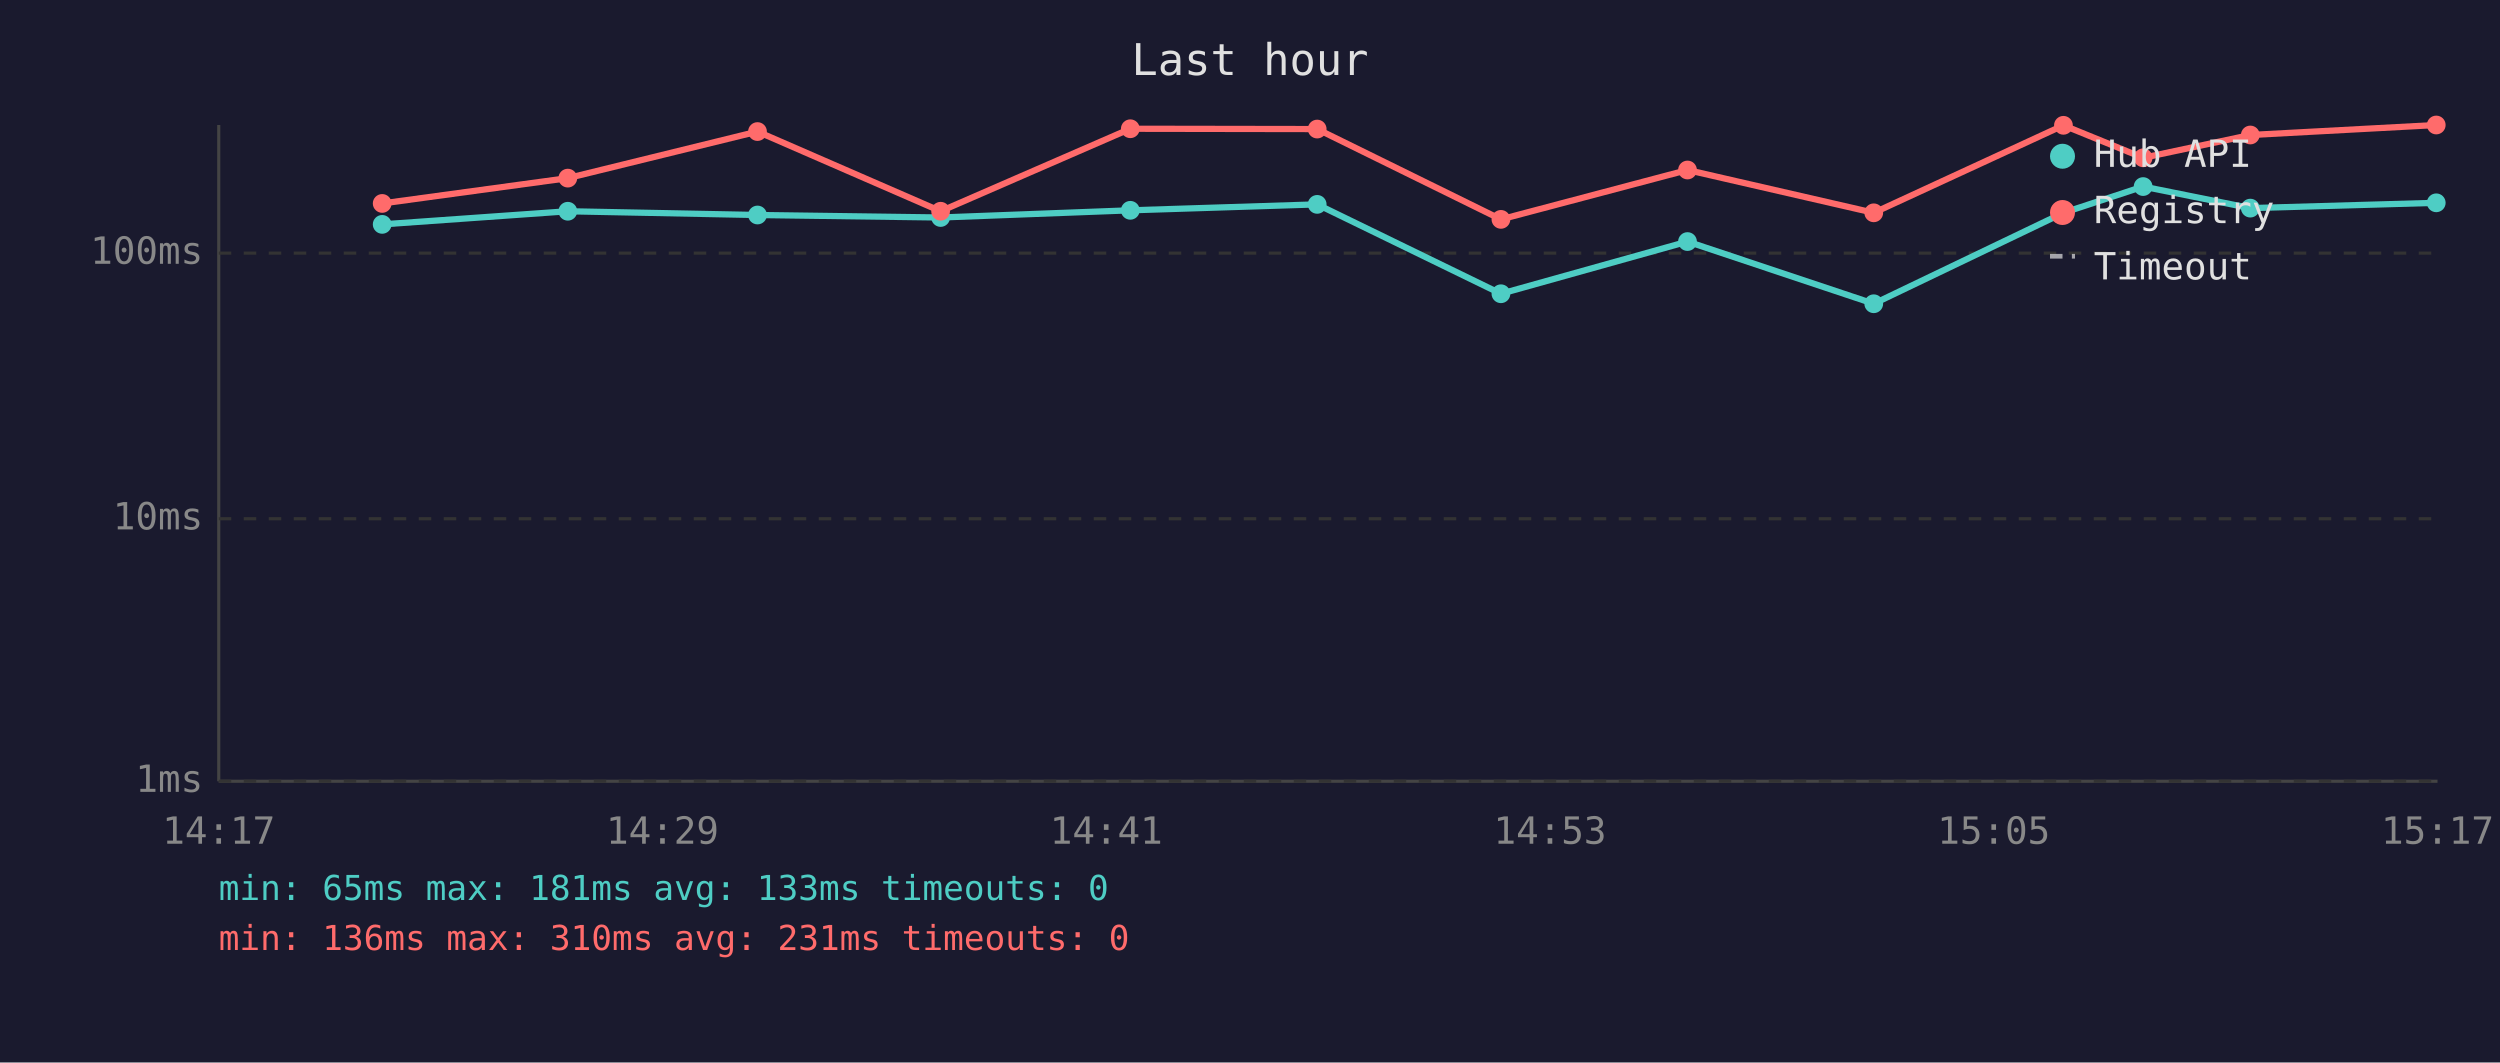
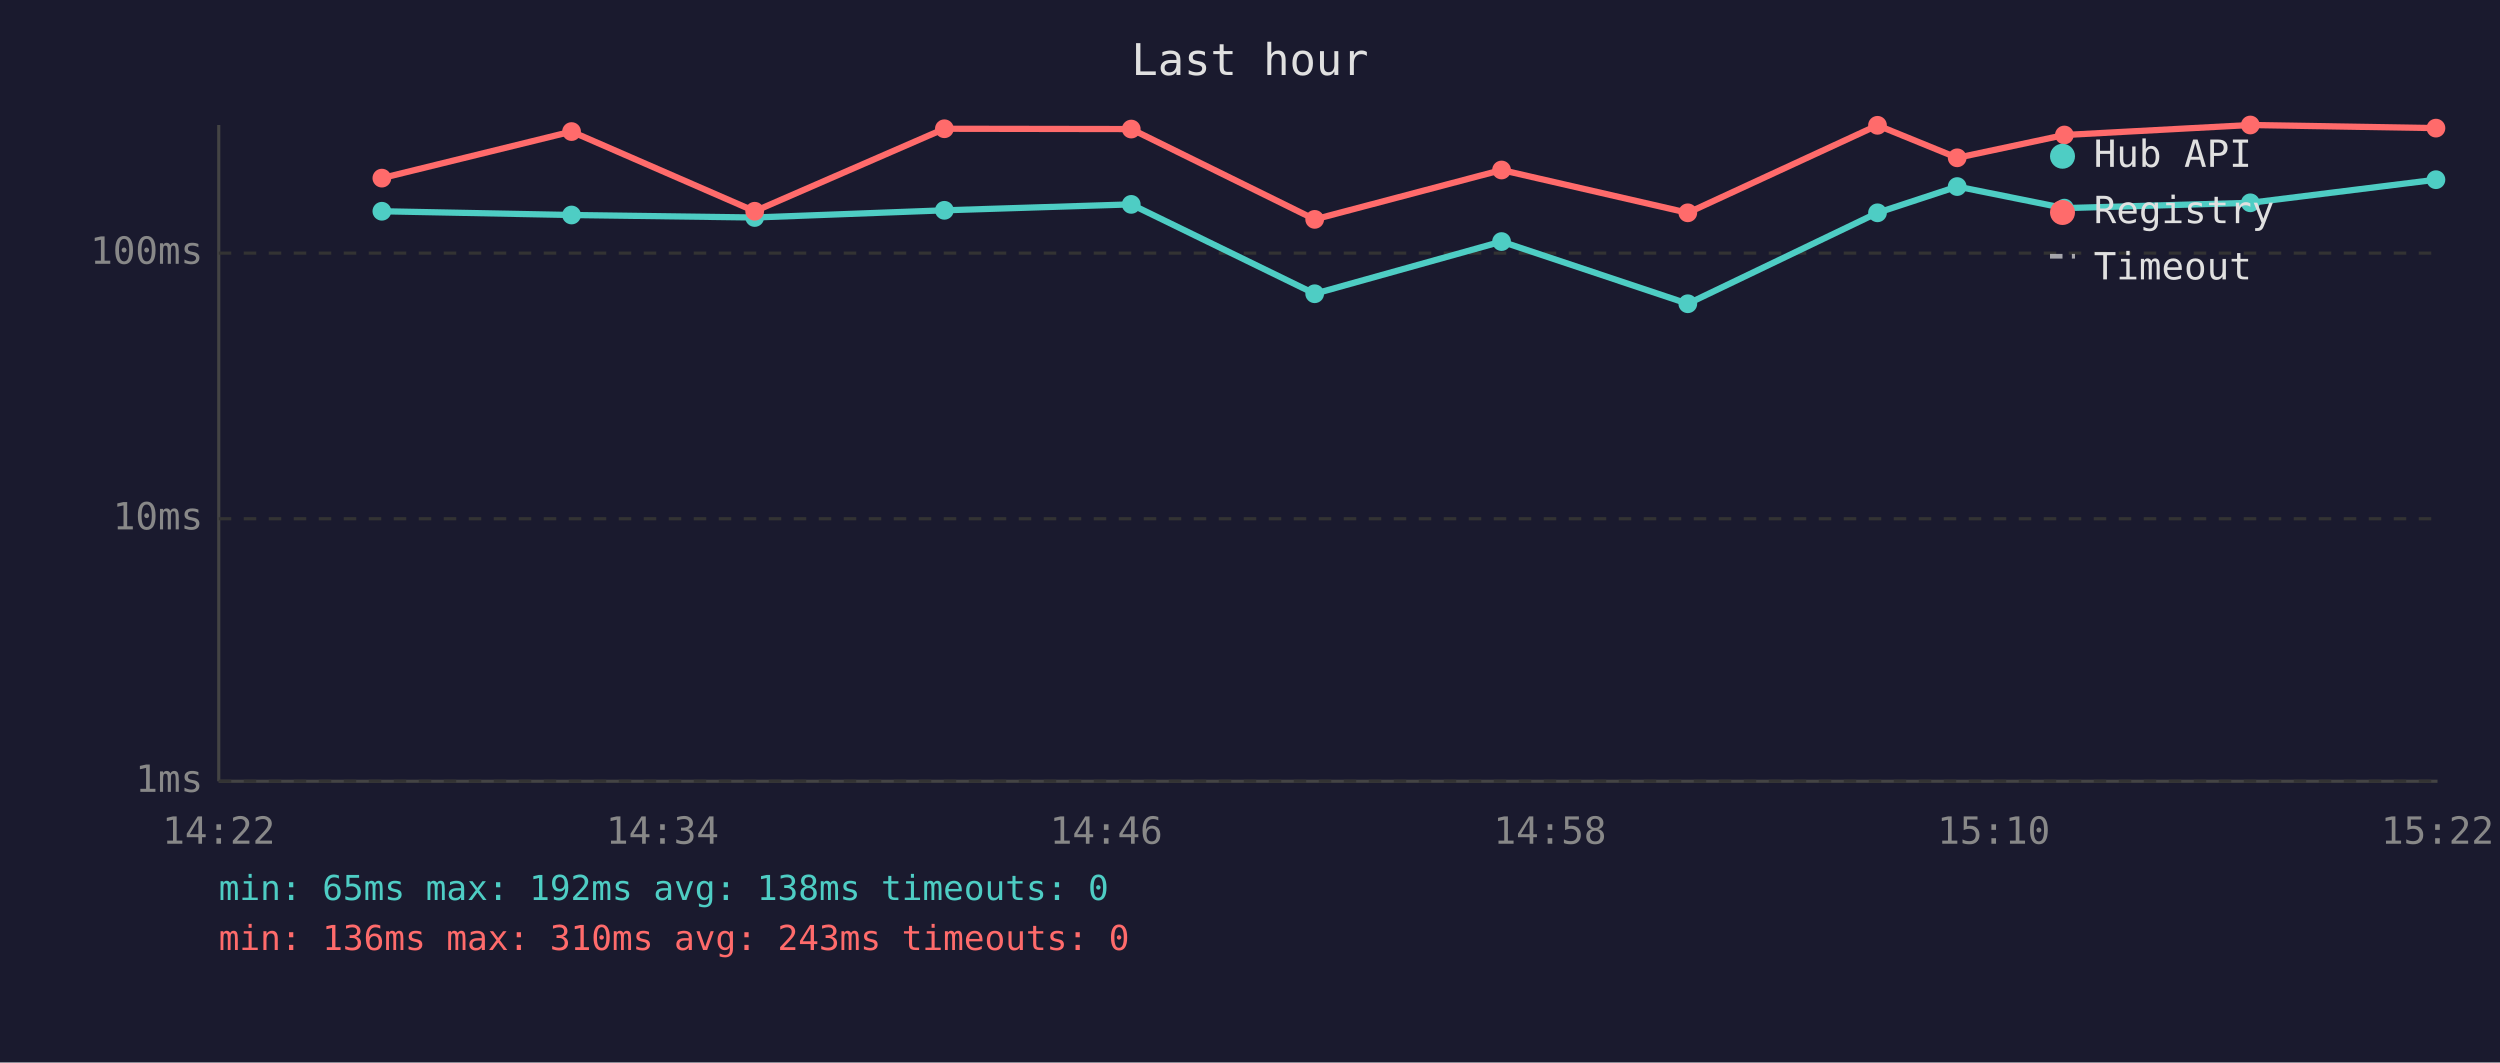
<svg xmlns="http://www.w3.org/2000/svg" viewBox="0 0 800 340" font-family="monospace" font-size="12">
  <rect width="800" height="340" fill="#1a1a2e" />
  <text x="400" y="24" fill="#e0e0e0" font-size="14" text-anchor="middle">Last hour</text>
  <line x1="70" y1="40" x2="70" y2="250" stroke="#444" stroke-width="1" />
  <line x1="70" y1="250" x2="780" y2="250" stroke="#444" stroke-width="1" />
  <line x1="70" y1="250" x2="780" y2="250" stroke="#333" stroke-width="1" stroke-dasharray="4" />
  <text x="65" y="250" fill="#888" text-anchor="end" dominant-baseline="middle">1ms</text>
  <line x1="70" y1="166" x2="780" y2="166" stroke="#333" stroke-width="1" stroke-dasharray="4" />
  <text x="65" y="166" fill="#888" text-anchor="end" dominant-baseline="middle">10ms</text>
  <line x1="70" y1="81" x2="780" y2="81" stroke="#333" stroke-width="1" stroke-dasharray="4" />
  <text x="65" y="81" fill="#888" text-anchor="end" dominant-baseline="middle">100ms</text>
-   <text x="70" y="270" fill="#888" text-anchor="middle">14:17</text>
-   <text x="212" y="270" fill="#888" text-anchor="middle">14:29</text>
-   <text x="354" y="270" fill="#888" text-anchor="middle">14:41</text>
-   <text x="496" y="270" fill="#888" text-anchor="middle">14:53</text>
-   <text x="638" y="270" fill="#888" text-anchor="middle">15:05</text>
-   <text x="780" y="270" fill="#888" text-anchor="middle">15:17</text>
-   <polyline points="122.3,71.8 181.7,67.6 242.4,68.8 301.0,69.6 361.7,67.3 421.5,65.4 480.3,94.0 540.0,77.3 599.6,97.2 660.3,68.1 685.8,59.7 720.1,66.6 779.6,64.9" fill="none" stroke="#4ecdc4" stroke-width="2" opacity="1" />
-   <circle cx="122.3" cy="71.8" r="3" fill="#4ecdc4" />
-   <circle cx="181.7" cy="67.6" r="3" fill="#4ecdc4" />
-   <circle cx="242.4" cy="68.8" r="3" fill="#4ecdc4" />
-   <circle cx="301.0" cy="69.6" r="3" fill="#4ecdc4" />
-   <circle cx="361.7" cy="67.3" r="3" fill="#4ecdc4" />
-   <circle cx="421.5" cy="65.4" r="3" fill="#4ecdc4" />
-   <circle cx="480.3" cy="94.0" r="3" fill="#4ecdc4" />
-   <circle cx="540.0" cy="77.3" r="3" fill="#4ecdc4" />
-   <circle cx="599.6" cy="97.2" r="3" fill="#4ecdc4" />
-   <circle cx="660.3" cy="68.1" r="3" fill="#4ecdc4" />
-   <circle cx="685.8" cy="59.7" r="3" fill="#4ecdc4" />
-   <circle cx="720.1" cy="66.6" r="3" fill="#4ecdc4" />
-   <circle cx="779.6" cy="64.9" r="3" fill="#4ecdc4" />
-   <polyline points="122.3,65.1 181.7,57.0 242.4,42.1 301.0,67.6 361.7,41.2 421.5,41.3 480.3,70.2 540.0,54.4 599.6,68.1 660.3,40.1 685.8,50.5 720.1,43.2 779.6,40.0" fill="none" stroke="#ff6b6b" stroke-width="2" opacity="1" />
-   <circle cx="122.3" cy="65.1" r="3" fill="#ff6b6b" />
-   <circle cx="181.7" cy="57.0" r="3" fill="#ff6b6b" />
-   <circle cx="242.4" cy="42.1" r="3" fill="#ff6b6b" />
-   <circle cx="301.0" cy="67.6" r="3" fill="#ff6b6b" />
-   <circle cx="361.7" cy="41.2" r="3" fill="#ff6b6b" />
-   <circle cx="421.5" cy="41.3" r="3" fill="#ff6b6b" />
-   <circle cx="480.3" cy="70.2" r="3" fill="#ff6b6b" />
-   <circle cx="540.0" cy="54.4" r="3" fill="#ff6b6b" />
-   <circle cx="599.6" cy="68.1" r="3" fill="#ff6b6b" />
-   <circle cx="660.3" cy="40.1" r="3" fill="#ff6b6b" />
-   <circle cx="685.8" cy="50.5" r="3" fill="#ff6b6b" />
-   <circle cx="720.1" cy="43.2" r="3" fill="#ff6b6b" />
-   <circle cx="779.6" cy="40.0" r="3" fill="#ff6b6b" />
+   <text x="70" y="270" fill="#888" text-anchor="middle">14:22</text>
+   <text x="212" y="270" fill="#888" text-anchor="middle">14:34</text>
+   <text x="354" y="270" fill="#888" text-anchor="middle">14:46</text>
+   <text x="496" y="270" fill="#888" text-anchor="middle">14:58</text>
+   <text x="638" y="270" fill="#888" text-anchor="middle">15:10</text>
+   <text x="780" y="270" fill="#888" text-anchor="middle">15:22</text>
+   <polyline points="122.2,67.6 182.9,68.8 241.5,69.6 302.2,67.3 362.0,65.4 420.7,94.0 480.5,77.3 540.1,97.2 600.8,68.1 626.3,59.7 660.6,66.6 720.1,64.9 779.5,57.5" fill="none" stroke="#4ecdc4" stroke-width="2" opacity="1" />
+   <circle cx="122.2" cy="67.6" r="3" fill="#4ecdc4" />
+   <circle cx="182.9" cy="68.8" r="3" fill="#4ecdc4" />
+   <circle cx="241.5" cy="69.6" r="3" fill="#4ecdc4" />
+   <circle cx="302.2" cy="67.3" r="3" fill="#4ecdc4" />
+   <circle cx="362.0" cy="65.4" r="3" fill="#4ecdc4" />
+   <circle cx="420.7" cy="94.0" r="3" fill="#4ecdc4" />
+   <circle cx="480.5" cy="77.3" r="3" fill="#4ecdc4" />
+   <circle cx="540.1" cy="97.2" r="3" fill="#4ecdc4" />
+   <circle cx="600.8" cy="68.1" r="3" fill="#4ecdc4" />
+   <circle cx="626.3" cy="59.7" r="3" fill="#4ecdc4" />
+   <circle cx="660.6" cy="66.6" r="3" fill="#4ecdc4" />
+   <circle cx="720.1" cy="64.9" r="3" fill="#4ecdc4" />
+   <circle cx="779.5" cy="57.5" r="3" fill="#4ecdc4" />
+   <polyline points="122.2,57.0 182.9,42.1 241.5,67.6 302.2,41.2 362.0,41.3 420.7,70.2 480.5,54.4 540.1,68.1 600.8,40.1 626.3,50.5 660.6,43.2 720.1,40.0 779.5,41.0" fill="none" stroke="#ff6b6b" stroke-width="2" opacity="1" />
+   <circle cx="122.2" cy="57.0" r="3" fill="#ff6b6b" />
+   <circle cx="182.9" cy="42.1" r="3" fill="#ff6b6b" />
+   <circle cx="241.5" cy="67.6" r="3" fill="#ff6b6b" />
+   <circle cx="302.2" cy="41.2" r="3" fill="#ff6b6b" />
+   <circle cx="362.0" cy="41.3" r="3" fill="#ff6b6b" />
+   <circle cx="420.7" cy="70.2" r="3" fill="#ff6b6b" />
+   <circle cx="480.5" cy="54.4" r="3" fill="#ff6b6b" />
+   <circle cx="540.1" cy="68.1" r="3" fill="#ff6b6b" />
+   <circle cx="600.8" cy="40.1" r="3" fill="#ff6b6b" />
+   <circle cx="626.3" cy="50.5" r="3" fill="#ff6b6b" />
+   <circle cx="660.6" cy="43.2" r="3" fill="#ff6b6b" />
+   <circle cx="720.1" cy="40.0" r="3" fill="#ff6b6b" />
+   <circle cx="779.5" cy="41.0" r="3" fill="#ff6b6b" />
  <circle cx="660" cy="50" r="4" fill="#4ecdc4" />
  <text x="670" y="50" fill="#e0e0e0" dominant-baseline="middle">Hub API</text>
  <circle cx="660" cy="68" r="4" fill="#ff6b6b" />
  <text x="670" y="68" fill="#e0e0e0" dominant-baseline="middle">Registry</text>
  <line x1="656" y1="82" x2="664" y2="82" stroke="#e0e0e0" stroke-width="1.5" stroke-dasharray="4,3" opacity="0.7" />
  <text x="670" y="86" fill="#e0e0e0" dominant-baseline="middle">Timeout</text>
-   <text x="70" y="288" fill="#4ecdc4" font-size="11">min: 65ms  max: 181ms  avg: 133ms  timeouts: 0</text>
-   <text x="70" y="304" fill="#ff6b6b" font-size="11">min: 136ms  max: 310ms  avg: 231ms  timeouts: 0</text>
+   <text x="70" y="288" fill="#4ecdc4" font-size="11">min: 65ms  max: 192ms  avg: 138ms  timeouts: 0</text>
+   <text x="70" y="304" fill="#ff6b6b" font-size="11">min: 136ms  max: 310ms  avg: 243ms  timeouts: 0</text>
</svg>
